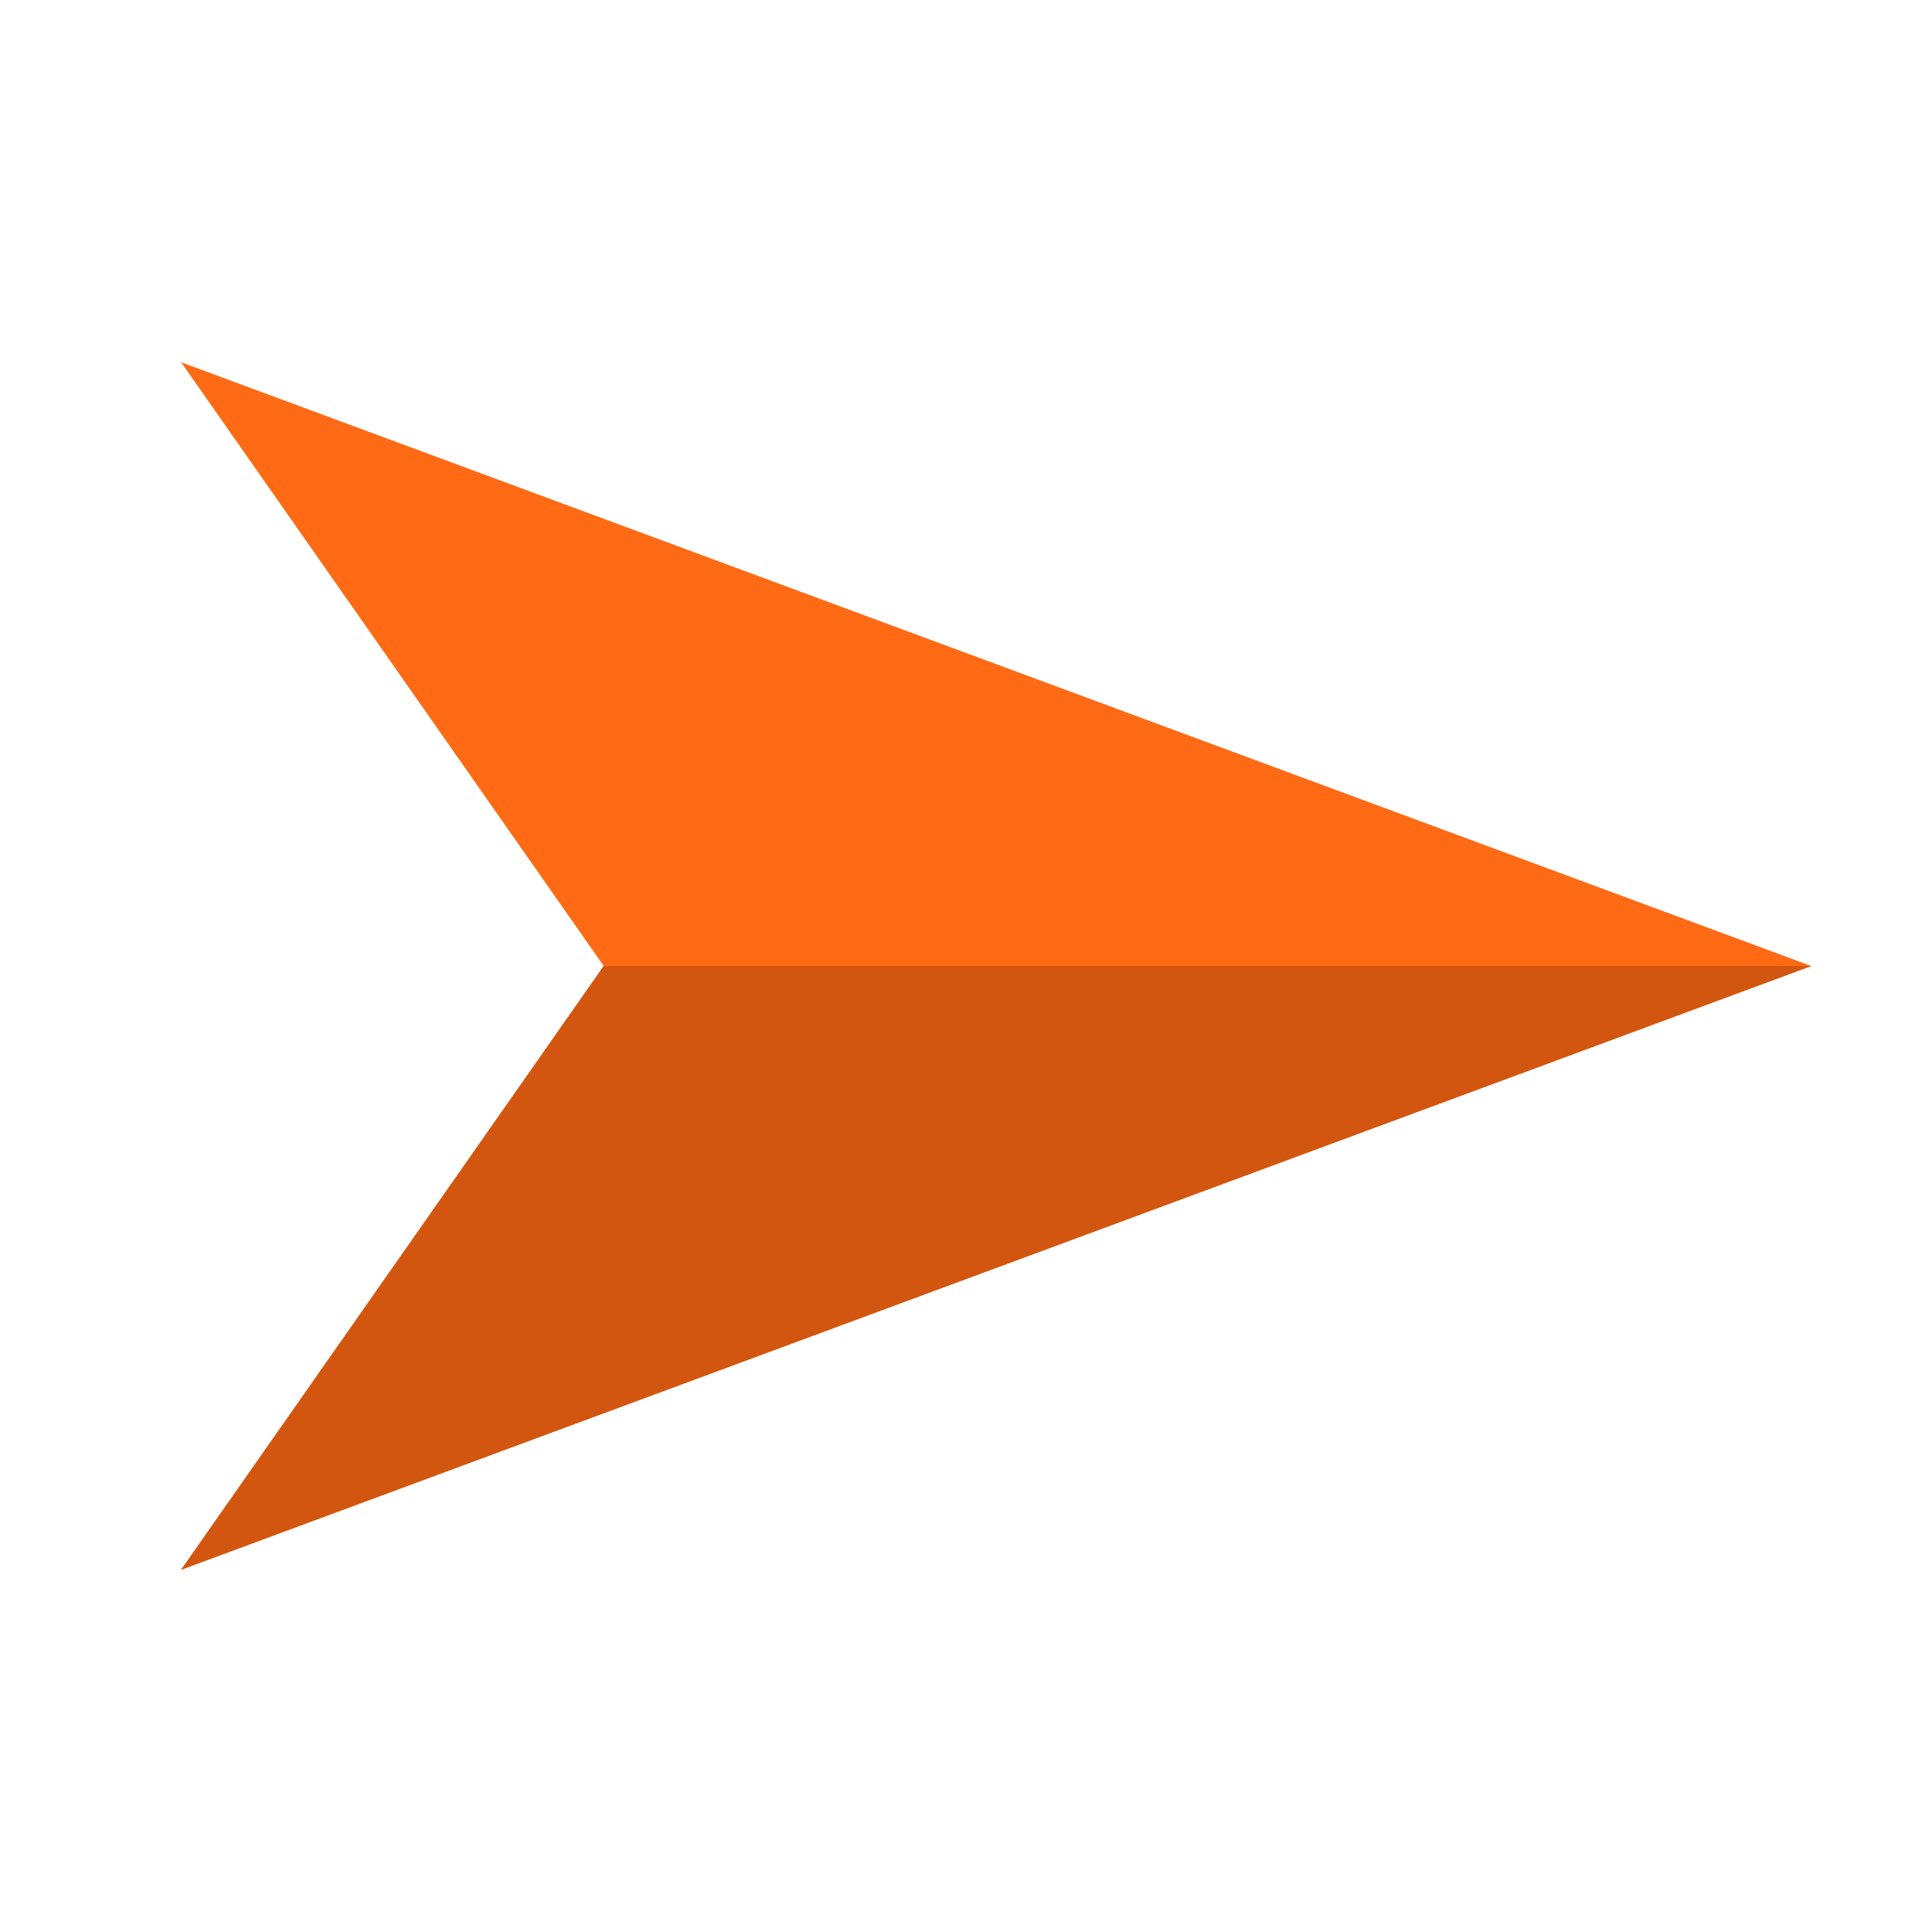
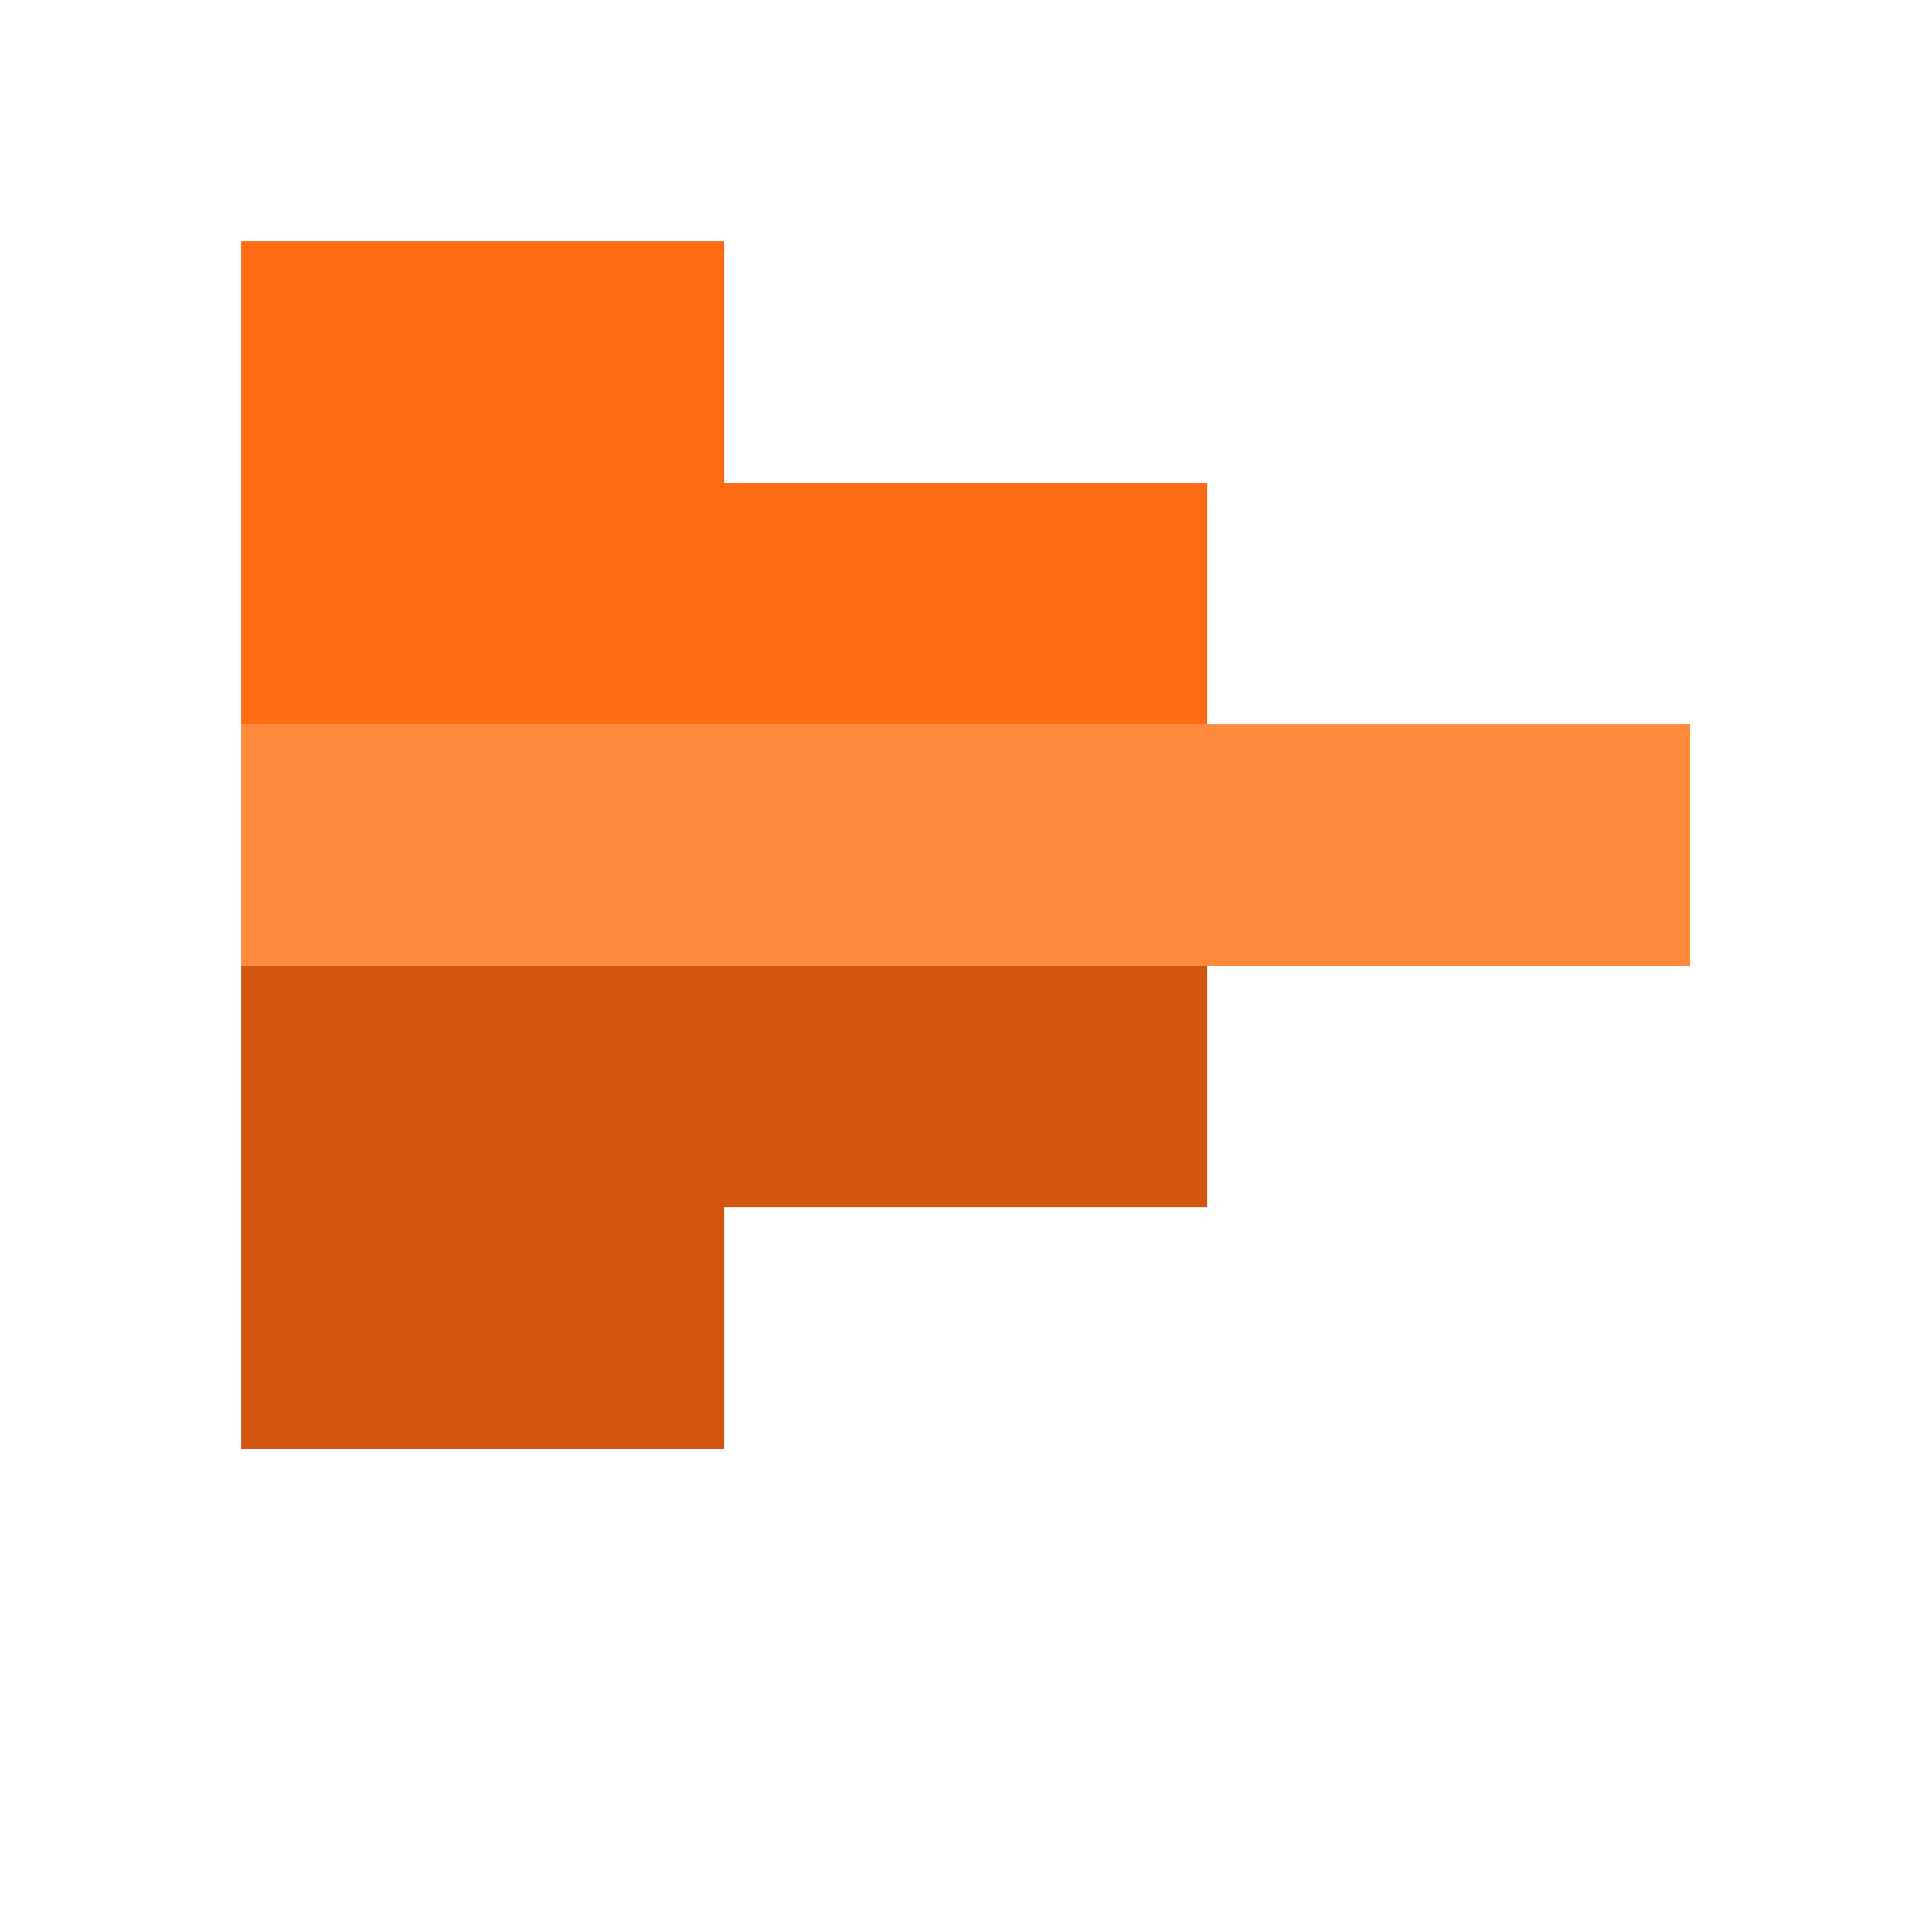
- <svg xmlns="http://www.w3.org/2000/svg" viewBox="0 0 32 32" fill="none">
-   <path d="M3 6 L30 16 L3 26 L10 16 Z" fill="#ff6a14" />
-   <path d="M10 16 L30 16 L3 26 Z" fill="#d2560f" />
+ <svg xmlns="http://www.w3.org/2000/svg" viewBox="0 0 16 16" fill="none" shape-rendering="crispEdges">
+   <rect x="2" y="2" width="4" height="2" fill="#ff6a14" />
+   <rect x="2" y="4" width="8" height="2" fill="#ff6a14" />
+   <rect x="2" y="6" width="12" height="2" fill="#ff8a3d" />
+   <rect x="2" y="8" width="8" height="2" fill="#d2560f" />
+   <rect x="2" y="10" width="4" height="2" fill="#d2560f" />
</svg>
